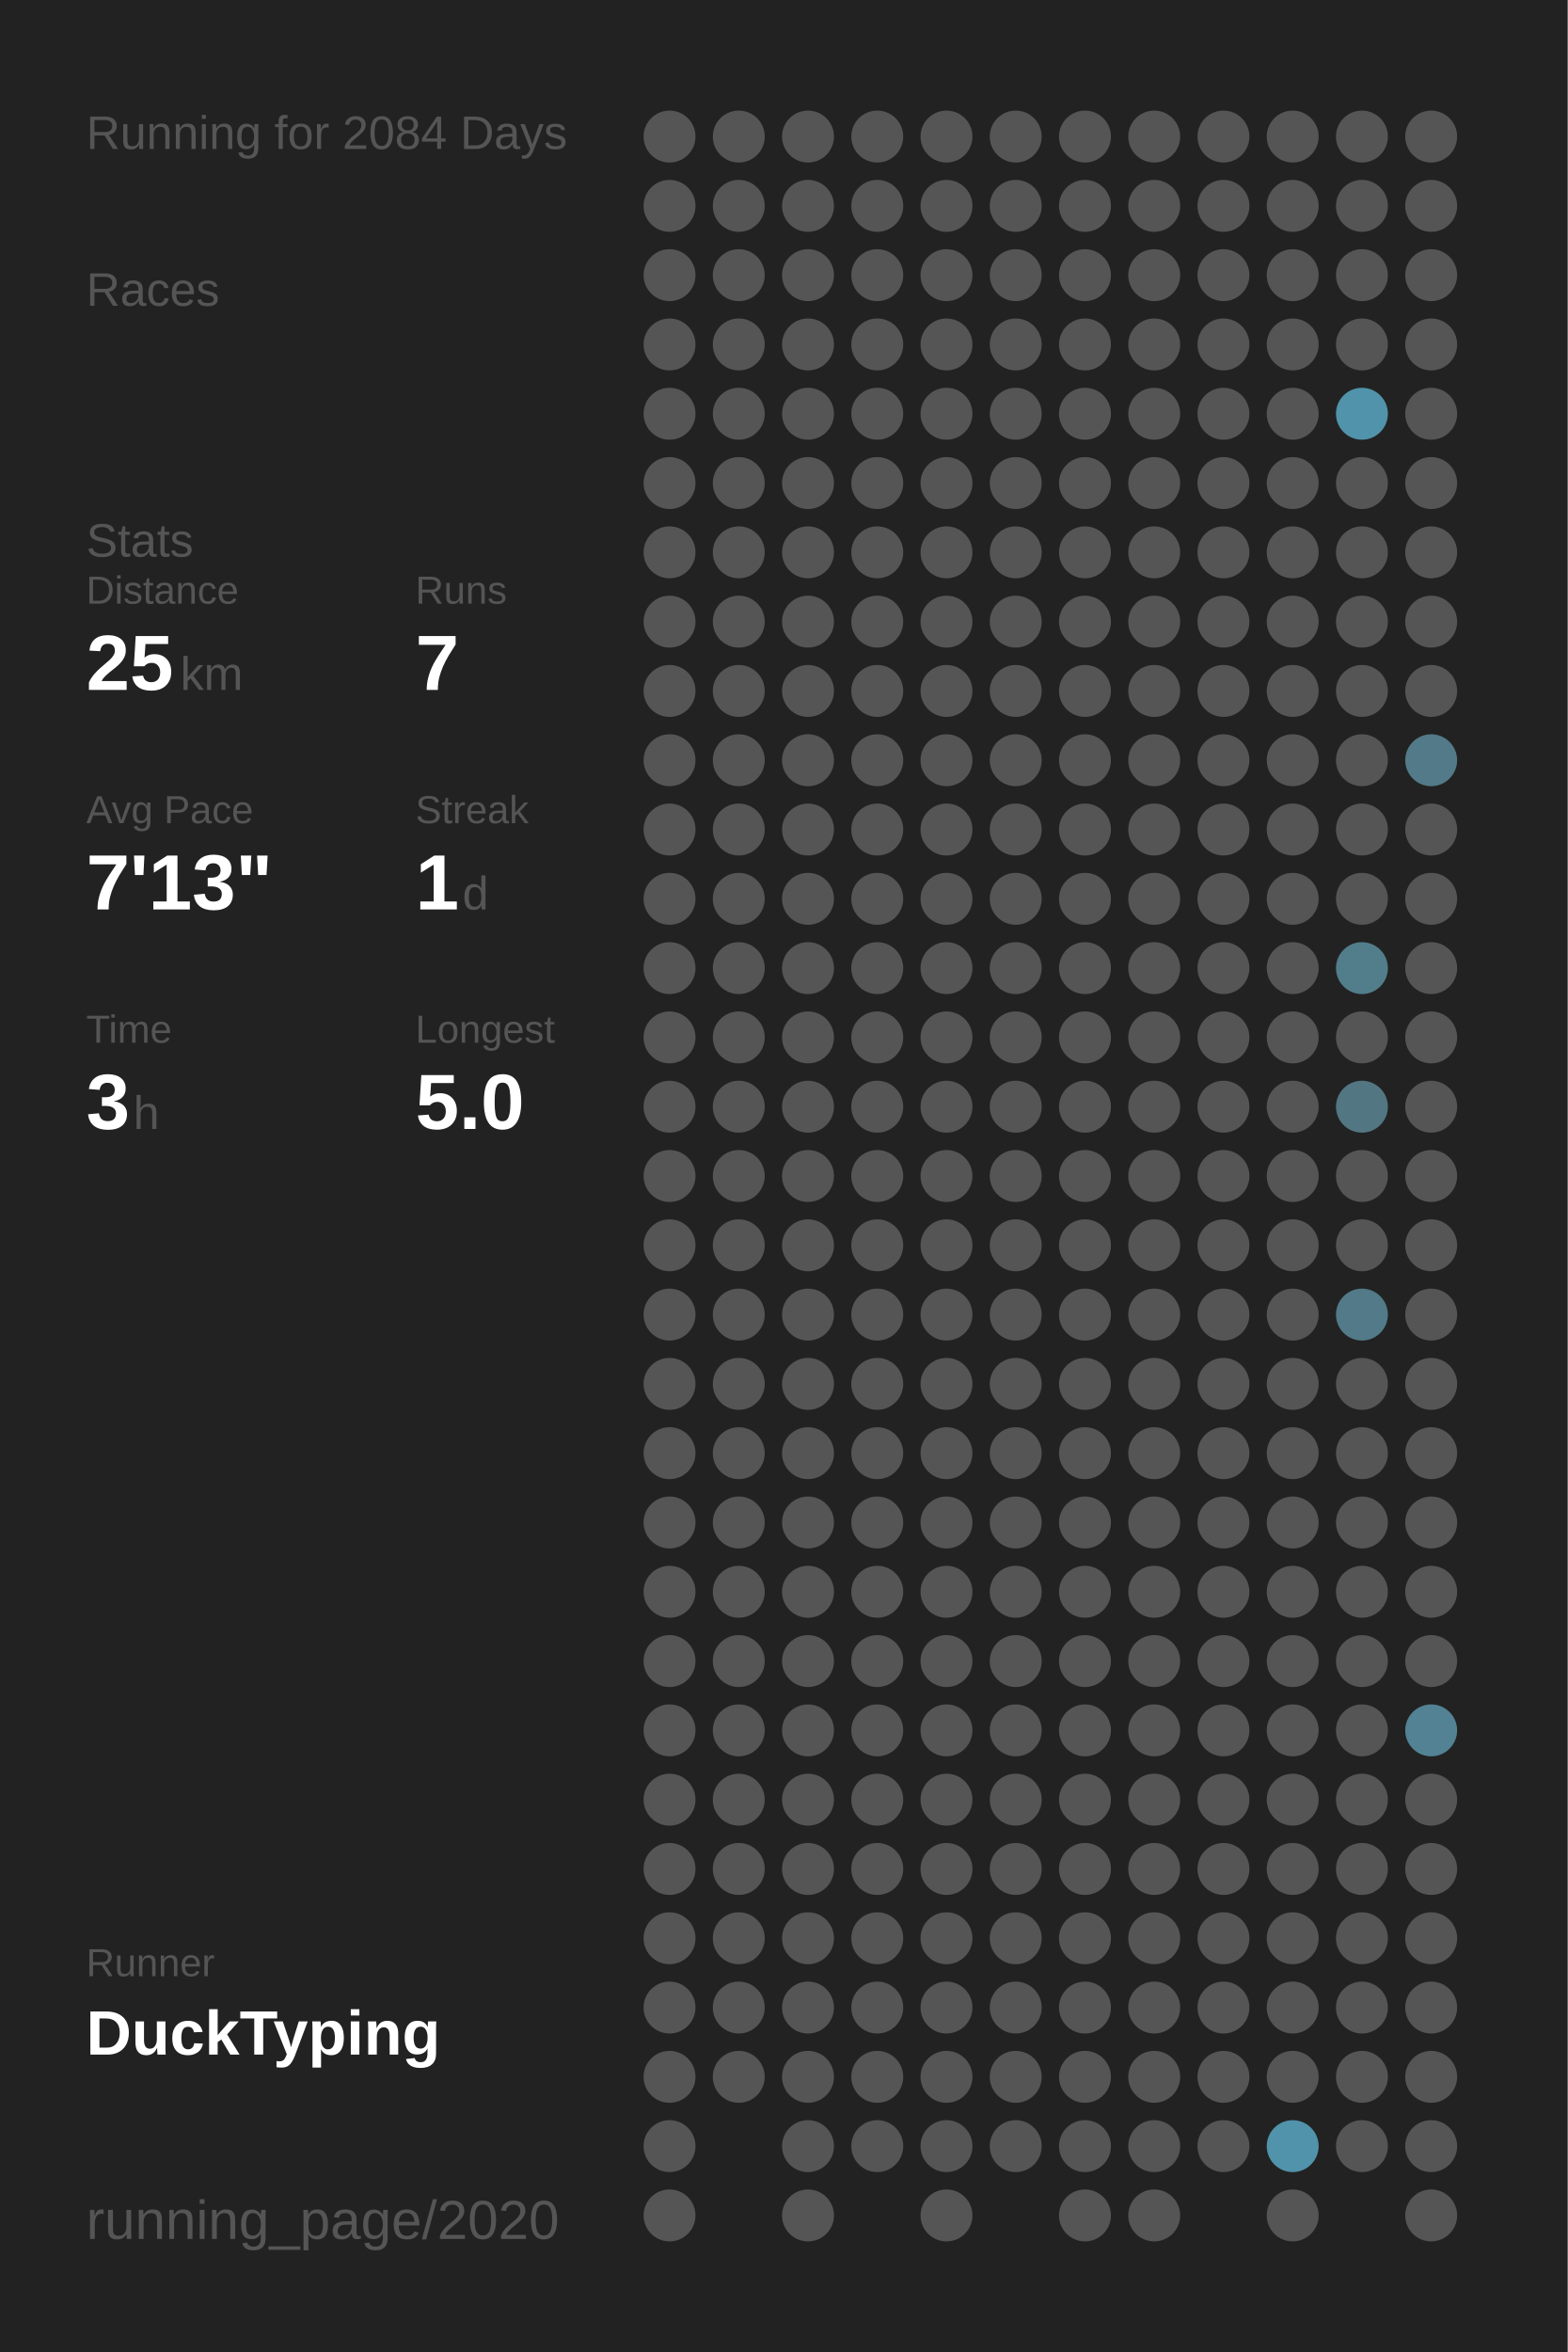
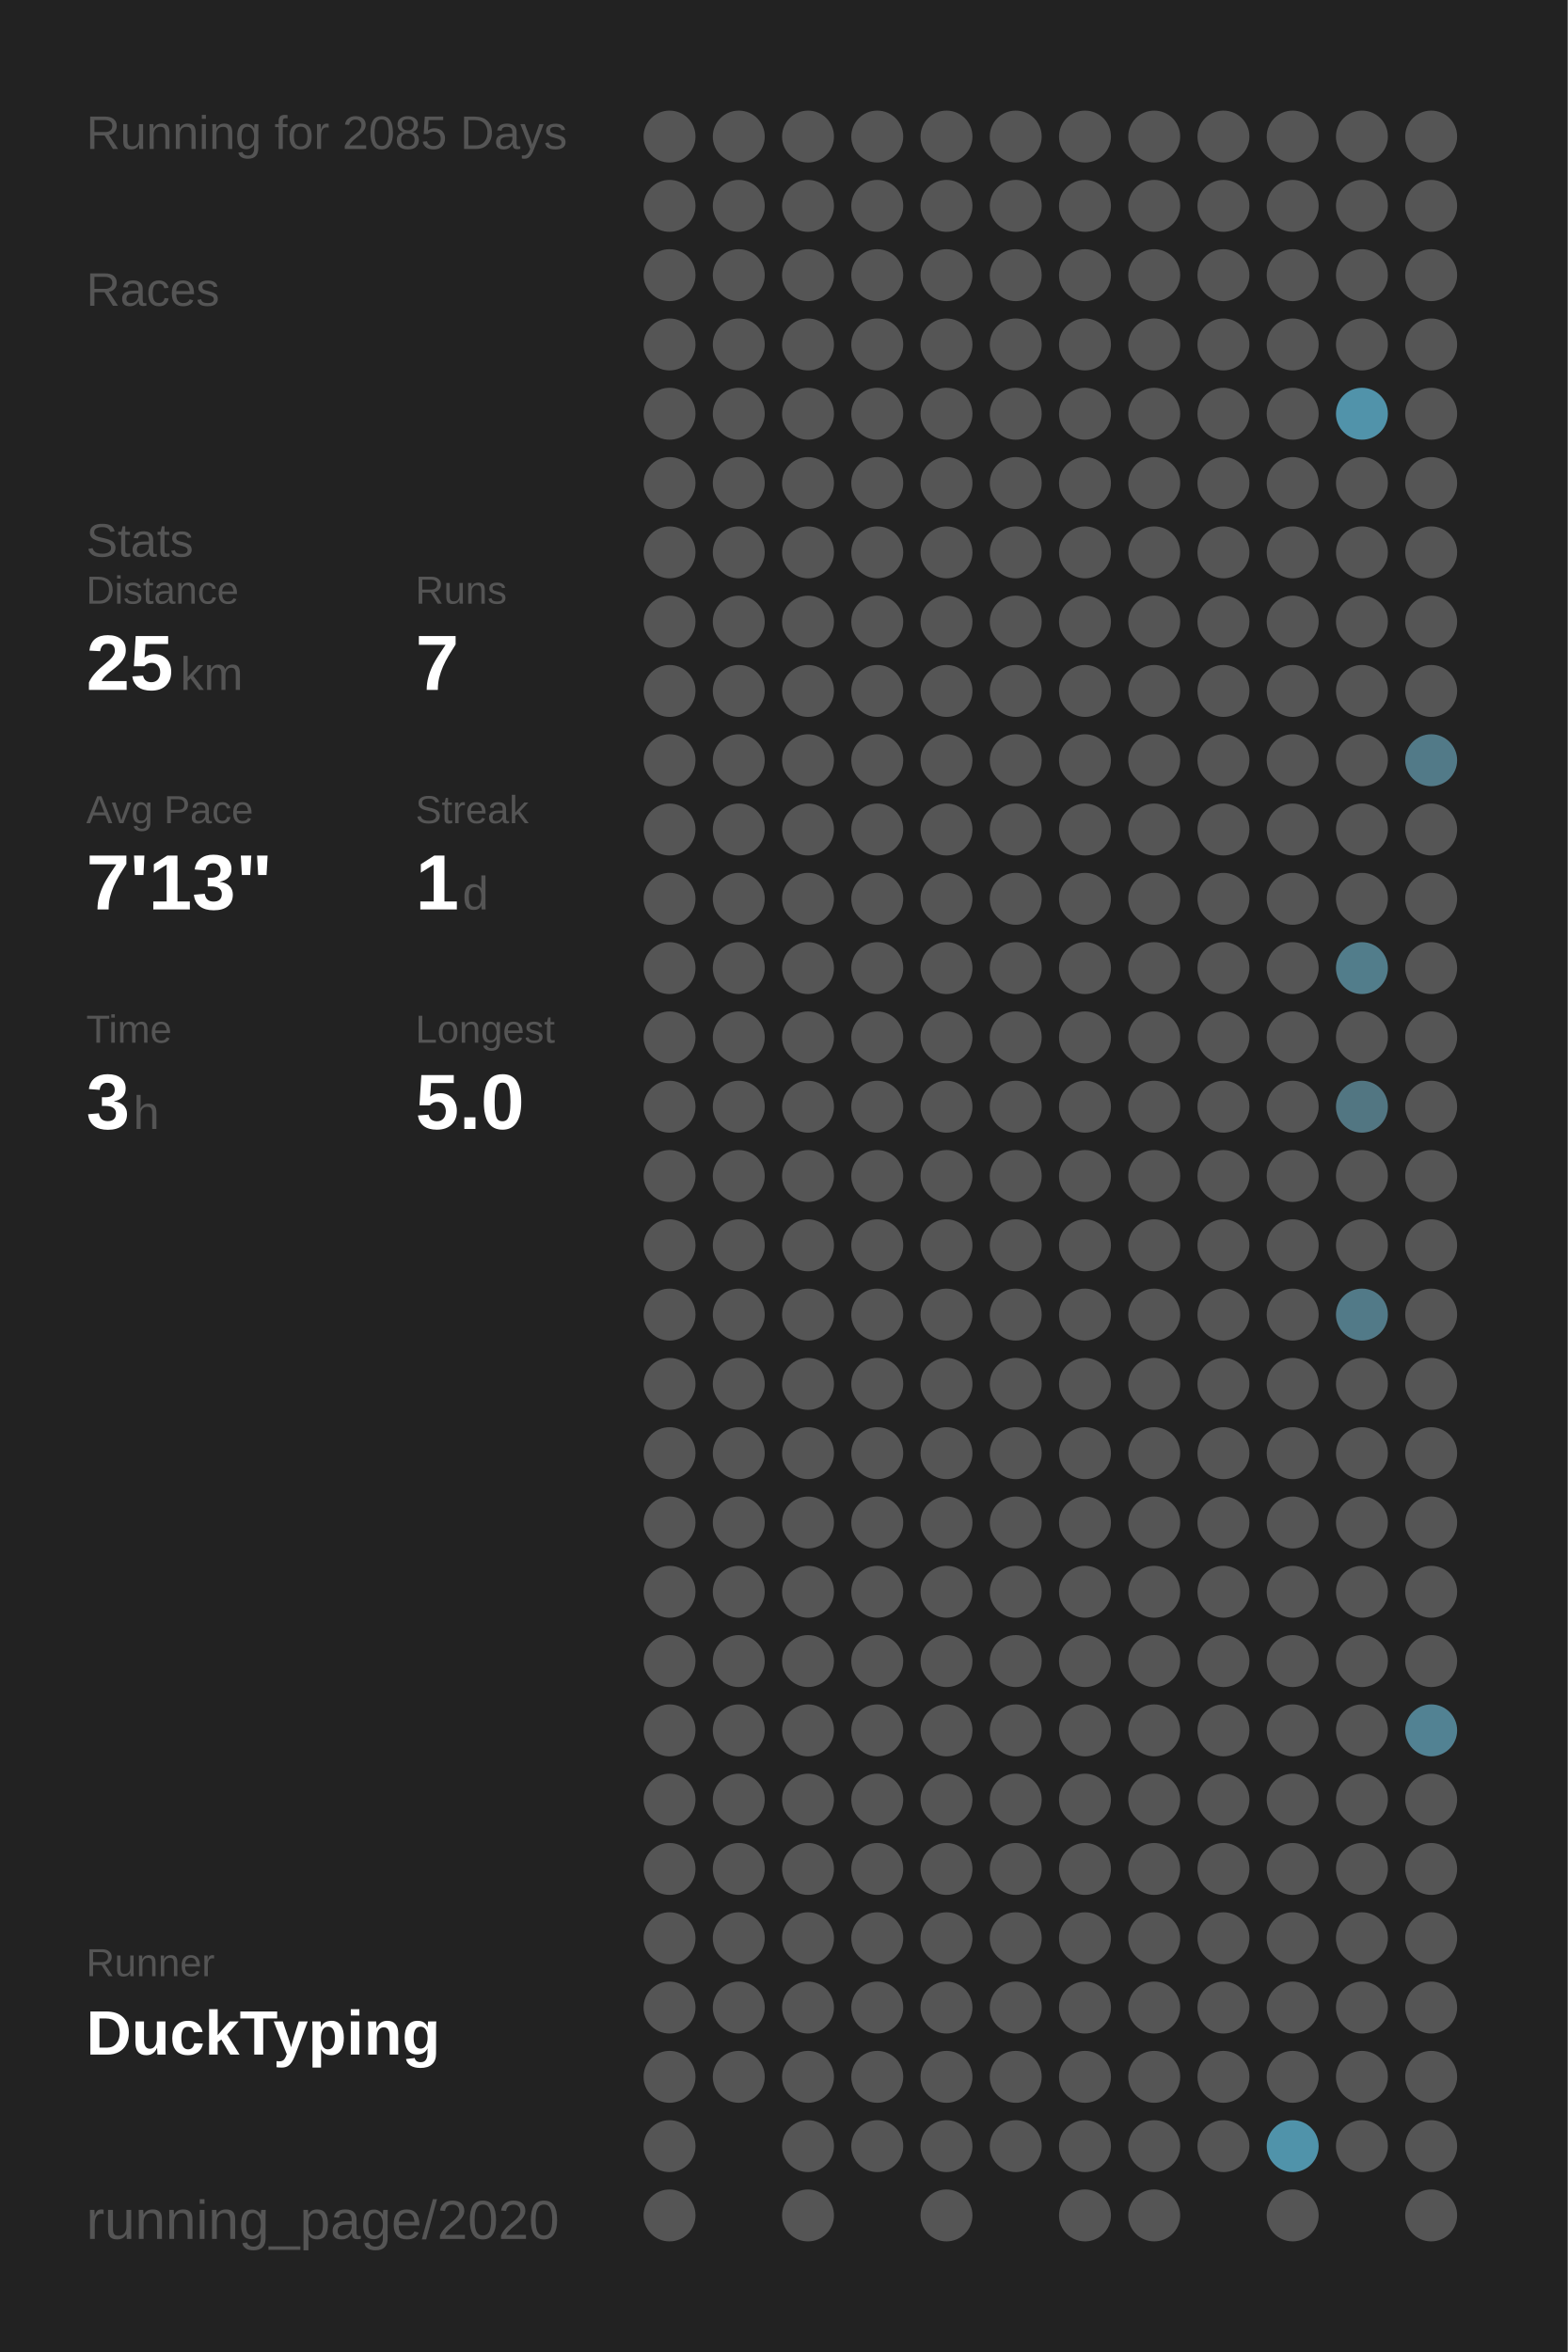
<svg xmlns="http://www.w3.org/2000/svg" baseProfile="full" height="300mm" version="1.1" viewBox="0,0,200,300" width="200mm">
  <defs />
  <rect fill="#222222" height="300" width="200" x="0" y="0" />
-   <text fill="#555555" style="font-size:6px; font-family:Arial;" x="11" y="19">Running for 2084 Days</text>
+   <text fill="#555555" style="font-size:6px; font-family:Arial;" x="11" y="19">Running for 2085 Days</text>
  <text fill="#555555" style="font-size:6px; font-family:Arial;" x="11" y="39">Races</text>
  <text fill="#555555" style="font-size:6px; font-family:Arial;" x="11" y="71">Stats</text>
  <text fill="#555555" style="font-size:5px; font-family:Arial;" x="11" y="77">Distance</text>
  <text fill="#FFFFFF" style="font-size:10px; font-family:Arial; font-weight:bold;" x="11" y="88">25</text>
  <text fill="#555555" style="font-size:6px; font-family:Arial;" x="23" y="88">km</text>
  <text fill="#555555" style="font-size:5px; font-family:Arial;" x="53" y="77">Runs</text>
  <text fill="#FFFFFF" style="font-size:10px; font-family:Arial; font-weight:bold;" x="53" y="88">7</text>
  <text fill="#555555" style="font-size:5px; font-family:Arial;" x="11" y="105">Avg Pace</text>
  <text fill="#FFFFFF" style="font-size:10px; font-family:Arial; font-weight:bold;" x="11" y="116">7'13"</text>
  <text fill="#555555" style="font-size:5px; font-family:Arial;" x="53" y="105">Streak</text>
  <text fill="#FFFFFF" style="font-size:10px; font-family:Arial; font-weight:bold;" x="53" y="116">1</text>
  <text fill="#555555" style="font-size:6px; font-family:Arial;" x="59" y="116">d</text>
  <text fill="#555555" style="font-size:5px; font-family:Arial;" x="11" y="133">Time</text>
  <text fill="#FFFFFF" style="font-size:10px; font-family:Arial; font-weight:bold;" x="11" y="144">3</text>
  <text fill="#555555" style="font-size:6px; font-family:Arial;" x="17" y="144">h</text>
  <text fill="#555555" style="font-size:5px; font-family:Arial;" x="53" y="133">Longest</text>
  <text fill="#FFFFFF" style="font-size:10px; font-family:Arial; font-weight:bold;" x="53" y="144">5.0</text>
  <text fill="#555555" style="font-size:5px; font-family:Arial;" x="11" y="252.065">Runner</text>
  <text fill="#FFFFFF" style="font-size:8px; font-family:Arial; font-weight:bold;" x="11" y="262.065">DuckTyping</text>
  <text fill="#555555" style="font-size:7px; font-family:Arial;" x="11" y="285.581">running_page/2020</text>
  <circle cx="85.417" cy="17.419" fill="#555555" r="3.312" />
  <circle cx="85.417" cy="26.258" fill="#555555" r="3.312" />
  <circle cx="85.417" cy="35.097" fill="#555555" r="3.312" />
  <circle cx="85.417" cy="43.935" fill="#555555" r="3.312" />
  <circle cx="85.417" cy="52.774" fill="#555555" r="3.312" />
  <circle cx="85.417" cy="61.613" fill="#555555" r="3.312" />
  <circle cx="85.417" cy="70.452" fill="#555555" r="3.312" />
  <circle cx="85.417" cy="79.29" fill="#555555" r="3.312" />
  <circle cx="85.417" cy="88.129" fill="#555555" r="3.312" />
  <circle cx="85.417" cy="96.968" fill="#555555" r="3.312" />
  <circle cx="85.417" cy="105.806" fill="#555555" r="3.312" />
  <circle cx="85.417" cy="114.645" fill="#555555" r="3.312" />
  <circle cx="85.417" cy="123.484" fill="#555555" r="3.312" />
  <circle cx="85.417" cy="132.323" fill="#555555" r="3.312" />
  <circle cx="85.417" cy="141.161" fill="#555555" r="3.312" />
  <circle cx="85.417" cy="150" fill="#555555" r="3.312" />
  <circle cx="85.417" cy="158.839" fill="#555555" r="3.312" />
  <circle cx="85.417" cy="167.677" fill="#555555" r="3.312" />
  <circle cx="85.417" cy="176.516" fill="#555555" r="3.312" />
  <circle cx="85.417" cy="185.355" fill="#555555" r="3.312" />
  <circle cx="85.417" cy="194.194" fill="#555555" r="3.312" />
  <circle cx="85.417" cy="203.032" fill="#555555" r="3.312" />
  <circle cx="85.417" cy="211.871" fill="#555555" r="3.312" />
  <circle cx="85.417" cy="220.71" fill="#555555" r="3.312" />
  <circle cx="85.417" cy="229.548" fill="#555555" r="3.312" />
  <circle cx="85.417" cy="238.387" fill="#555555" r="3.312" />
  <circle cx="85.417" cy="247.226" fill="#555555" r="3.312" />
  <circle cx="85.417" cy="256.065" fill="#555555" r="3.312" />
  <circle cx="85.417" cy="264.903" fill="#555555" r="3.312" />
  <circle cx="85.417" cy="273.742" fill="#555555" r="3.312" />
  <circle cx="85.417" cy="282.581" fill="#555555" r="3.312" />
  <circle cx="94.25" cy="17.419" fill="#555555" r="3.312" />
  <circle cx="94.25" cy="26.258" fill="#555555" r="3.312" />
  <circle cx="94.25" cy="35.097" fill="#555555" r="3.312" />
  <circle cx="94.25" cy="43.935" fill="#555555" r="3.312" />
  <circle cx="94.25" cy="52.774" fill="#555555" r="3.312" />
  <circle cx="94.25" cy="61.613" fill="#555555" r="3.312" />
  <circle cx="94.25" cy="70.452" fill="#555555" r="3.312" />
  <circle cx="94.25" cy="79.29" fill="#555555" r="3.312" />
  <circle cx="94.25" cy="88.129" fill="#555555" r="3.312" />
  <circle cx="94.25" cy="96.968" fill="#555555" r="3.312" />
  <circle cx="94.25" cy="105.806" fill="#555555" r="3.312" />
  <circle cx="94.25" cy="114.645" fill="#555555" r="3.312" />
  <circle cx="94.25" cy="123.484" fill="#555555" r="3.312" />
  <circle cx="94.25" cy="132.323" fill="#555555" r="3.312" />
  <circle cx="94.25" cy="141.161" fill="#555555" r="3.312" />
  <circle cx="94.25" cy="150" fill="#555555" r="3.312" />
  <circle cx="94.25" cy="158.839" fill="#555555" r="3.312" />
  <circle cx="94.25" cy="167.677" fill="#555555" r="3.312" />
  <circle cx="94.25" cy="176.516" fill="#555555" r="3.312" />
  <circle cx="94.25" cy="185.355" fill="#555555" r="3.312" />
  <circle cx="94.25" cy="194.194" fill="#555555" r="3.312" />
  <circle cx="94.25" cy="203.032" fill="#555555" r="3.312" />
  <circle cx="94.25" cy="211.871" fill="#555555" r="3.312" />
  <circle cx="94.25" cy="220.71" fill="#555555" r="3.312" />
  <circle cx="94.25" cy="229.548" fill="#555555" r="3.312" />
  <circle cx="94.25" cy="238.387" fill="#555555" r="3.312" />
  <circle cx="94.25" cy="247.226" fill="#555555" r="3.312" />
  <circle cx="94.25" cy="256.065" fill="#555555" r="3.312" />
  <circle cx="94.25" cy="264.903" fill="#555555" r="3.312" />
  <circle cx="103.083" cy="17.419" fill="#555555" r="3.312" />
  <circle cx="103.083" cy="26.258" fill="#555555" r="3.312" />
  <circle cx="103.083" cy="35.097" fill="#555555" r="3.312" />
  <circle cx="103.083" cy="43.935" fill="#555555" r="3.312" />
  <circle cx="103.083" cy="52.774" fill="#555555" r="3.312" />
  <circle cx="103.083" cy="61.613" fill="#555555" r="3.312" />
  <circle cx="103.083" cy="70.452" fill="#555555" r="3.312" />
  <circle cx="103.083" cy="79.29" fill="#555555" r="3.312" />
  <circle cx="103.083" cy="88.129" fill="#555555" r="3.312" />
  <circle cx="103.083" cy="96.968" fill="#555555" r="3.312" />
  <circle cx="103.083" cy="105.806" fill="#555555" r="3.312" />
  <circle cx="103.083" cy="114.645" fill="#555555" r="3.312" />
  <circle cx="103.083" cy="123.484" fill="#555555" r="3.312" />
  <circle cx="103.083" cy="132.323" fill="#555555" r="3.312" />
  <circle cx="103.083" cy="141.161" fill="#555555" r="3.312" />
  <circle cx="103.083" cy="150" fill="#555555" r="3.312" />
  <circle cx="103.083" cy="158.839" fill="#555555" r="3.312" />
  <circle cx="103.083" cy="167.677" fill="#555555" r="3.312" />
  <circle cx="103.083" cy="176.516" fill="#555555" r="3.312" />
  <circle cx="103.083" cy="185.355" fill="#555555" r="3.312" />
  <circle cx="103.083" cy="194.194" fill="#555555" r="3.312" />
  <circle cx="103.083" cy="203.032" fill="#555555" r="3.312" />
  <circle cx="103.083" cy="211.871" fill="#555555" r="3.312" />
  <circle cx="103.083" cy="220.71" fill="#555555" r="3.312" />
  <circle cx="103.083" cy="229.548" fill="#555555" r="3.312" />
  <circle cx="103.083" cy="238.387" fill="#555555" r="3.312" />
  <circle cx="103.083" cy="247.226" fill="#555555" r="3.312" />
  <circle cx="103.083" cy="256.065" fill="#555555" r="3.312" />
  <circle cx="103.083" cy="264.903" fill="#555555" r="3.312" />
  <circle cx="103.083" cy="273.742" fill="#555555" r="3.312" />
  <circle cx="103.083" cy="282.581" fill="#555555" r="3.312" />
  <circle cx="111.917" cy="17.419" fill="#555555" r="3.312" />
  <circle cx="111.917" cy="26.258" fill="#555555" r="3.312" />
  <circle cx="111.917" cy="35.097" fill="#555555" r="3.312" />
  <circle cx="111.917" cy="43.935" fill="#555555" r="3.312" />
  <circle cx="111.917" cy="52.774" fill="#555555" r="3.312" />
  <circle cx="111.917" cy="61.613" fill="#555555" r="3.312" />
  <circle cx="111.917" cy="70.452" fill="#555555" r="3.312" />
  <circle cx="111.917" cy="79.29" fill="#555555" r="3.312" />
  <circle cx="111.917" cy="88.129" fill="#555555" r="3.312" />
  <circle cx="111.917" cy="96.968" fill="#555555" r="3.312" />
  <circle cx="111.917" cy="105.806" fill="#555555" r="3.312" />
  <circle cx="111.917" cy="114.645" fill="#555555" r="3.312" />
  <circle cx="111.917" cy="123.484" fill="#555555" r="3.312" />
  <circle cx="111.917" cy="132.323" fill="#555555" r="3.312" />
  <circle cx="111.917" cy="141.161" fill="#555555" r="3.312" />
  <circle cx="111.917" cy="150" fill="#555555" r="3.312" />
  <circle cx="111.917" cy="158.839" fill="#555555" r="3.312" />
  <circle cx="111.917" cy="167.677" fill="#555555" r="3.312" />
  <circle cx="111.917" cy="176.516" fill="#555555" r="3.312" />
  <circle cx="111.917" cy="185.355" fill="#555555" r="3.312" />
  <circle cx="111.917" cy="194.194" fill="#555555" r="3.312" />
  <circle cx="111.917" cy="203.032" fill="#555555" r="3.312" />
  <circle cx="111.917" cy="211.871" fill="#555555" r="3.312" />
  <circle cx="111.917" cy="220.71" fill="#555555" r="3.312" />
  <circle cx="111.917" cy="229.548" fill="#555555" r="3.312" />
  <circle cx="111.917" cy="238.387" fill="#555555" r="3.312" />
  <circle cx="111.917" cy="247.226" fill="#555555" r="3.312" />
  <circle cx="111.917" cy="256.065" fill="#555555" r="3.312" />
  <circle cx="111.917" cy="264.903" fill="#555555" r="3.312" />
  <circle cx="111.917" cy="273.742" fill="#555555" r="3.312" />
  <circle cx="120.75" cy="17.419" fill="#555555" r="3.312" />
  <circle cx="120.75" cy="26.258" fill="#555555" r="3.312" />
  <circle cx="120.75" cy="35.097" fill="#555555" r="3.312" />
  <circle cx="120.75" cy="43.935" fill="#555555" r="3.312" />
  <circle cx="120.75" cy="52.774" fill="#555555" r="3.312" />
  <circle cx="120.75" cy="61.613" fill="#555555" r="3.312" />
  <circle cx="120.75" cy="70.452" fill="#555555" r="3.312" />
  <circle cx="120.75" cy="79.29" fill="#555555" r="3.312" />
  <circle cx="120.75" cy="88.129" fill="#555555" r="3.312" />
  <circle cx="120.75" cy="96.968" fill="#555555" r="3.312" />
  <circle cx="120.75" cy="105.806" fill="#555555" r="3.312" />
  <circle cx="120.75" cy="114.645" fill="#555555" r="3.312" />
  <circle cx="120.75" cy="123.484" fill="#555555" r="3.312" />
  <circle cx="120.75" cy="132.323" fill="#555555" r="3.312" />
  <circle cx="120.75" cy="141.161" fill="#555555" r="3.312" />
  <circle cx="120.75" cy="150" fill="#555555" r="3.312" />
  <circle cx="120.75" cy="158.839" fill="#555555" r="3.312" />
  <circle cx="120.75" cy="167.677" fill="#555555" r="3.312" />
  <circle cx="120.75" cy="176.516" fill="#555555" r="3.312" />
  <circle cx="120.75" cy="185.355" fill="#555555" r="3.312" />
  <circle cx="120.75" cy="194.194" fill="#555555" r="3.312" />
  <circle cx="120.75" cy="203.032" fill="#555555" r="3.312" />
  <circle cx="120.75" cy="211.871" fill="#555555" r="3.312" />
  <circle cx="120.75" cy="220.71" fill="#555555" r="3.312" />
  <circle cx="120.75" cy="229.548" fill="#555555" r="3.312" />
  <circle cx="120.75" cy="238.387" fill="#555555" r="3.312" />
  <circle cx="120.75" cy="247.226" fill="#555555" r="3.312" />
  <circle cx="120.75" cy="256.065" fill="#555555" r="3.312" />
  <circle cx="120.75" cy="264.903" fill="#555555" r="3.312" />
  <circle cx="120.75" cy="273.742" fill="#555555" r="3.312" />
  <circle cx="120.75" cy="282.581" fill="#555555" r="3.312" />
  <circle cx="129.583" cy="17.419" fill="#555555" r="3.312" />
  <circle cx="129.583" cy="26.258" fill="#555555" r="3.312" />
  <circle cx="129.583" cy="35.097" fill="#555555" r="3.312" />
  <circle cx="129.583" cy="43.935" fill="#555555" r="3.312" />
  <circle cx="129.583" cy="52.774" fill="#555555" r="3.312" />
  <circle cx="129.583" cy="61.613" fill="#555555" r="3.312" />
  <circle cx="129.583" cy="70.452" fill="#555555" r="3.312" />
  <circle cx="129.583" cy="79.29" fill="#555555" r="3.312" />
  <circle cx="129.583" cy="88.129" fill="#555555" r="3.312" />
  <circle cx="129.583" cy="96.968" fill="#555555" r="3.312" />
  <circle cx="129.583" cy="105.806" fill="#555555" r="3.312" />
  <circle cx="129.583" cy="114.645" fill="#555555" r="3.312" />
  <circle cx="129.583" cy="123.484" fill="#555555" r="3.312" />
  <circle cx="129.583" cy="132.323" fill="#555555" r="3.312" />
  <circle cx="129.583" cy="141.161" fill="#555555" r="3.312" />
  <circle cx="129.583" cy="150" fill="#555555" r="3.312" />
  <circle cx="129.583" cy="158.839" fill="#555555" r="3.312" />
  <circle cx="129.583" cy="167.677" fill="#555555" r="3.312" />
  <circle cx="129.583" cy="176.516" fill="#555555" r="3.312" />
  <circle cx="129.583" cy="185.355" fill="#555555" r="3.312" />
  <circle cx="129.583" cy="194.194" fill="#555555" r="3.312" />
  <circle cx="129.583" cy="203.032" fill="#555555" r="3.312" />
  <circle cx="129.583" cy="211.871" fill="#555555" r="3.312" />
  <circle cx="129.583" cy="220.71" fill="#555555" r="3.312" />
  <circle cx="129.583" cy="229.548" fill="#555555" r="3.312" />
  <circle cx="129.583" cy="238.387" fill="#555555" r="3.312" />
  <circle cx="129.583" cy="247.226" fill="#555555" r="3.312" />
  <circle cx="129.583" cy="256.065" fill="#555555" r="3.312" />
  <circle cx="129.583" cy="264.903" fill="#555555" r="3.312" />
  <circle cx="129.583" cy="273.742" fill="#555555" r="3.312" />
  <circle cx="138.417" cy="17.419" fill="#555555" r="3.312" />
  <circle cx="138.417" cy="26.258" fill="#555555" r="3.312" />
  <circle cx="138.417" cy="35.097" fill="#555555" r="3.312" />
  <circle cx="138.417" cy="43.935" fill="#555555" r="3.312" />
  <circle cx="138.417" cy="52.774" fill="#555555" r="3.312" />
  <circle cx="138.417" cy="61.613" fill="#555555" r="3.312" />
  <circle cx="138.417" cy="70.452" fill="#555555" r="3.312" />
  <circle cx="138.417" cy="79.29" fill="#555555" r="3.312" />
  <circle cx="138.417" cy="88.129" fill="#555555" r="3.312" />
  <circle cx="138.417" cy="96.968" fill="#555555" r="3.312" />
  <circle cx="138.417" cy="105.806" fill="#555555" r="3.312" />
  <circle cx="138.417" cy="114.645" fill="#555555" r="3.312" />
  <circle cx="138.417" cy="123.484" fill="#555555" r="3.312" />
  <circle cx="138.417" cy="132.323" fill="#555555" r="3.312" />
  <circle cx="138.417" cy="141.161" fill="#555555" r="3.312" />
  <circle cx="138.417" cy="150" fill="#555555" r="3.312" />
  <circle cx="138.417" cy="158.839" fill="#555555" r="3.312" />
  <circle cx="138.417" cy="167.677" fill="#555555" r="3.312" />
  <circle cx="138.417" cy="176.516" fill="#555555" r="3.312" />
  <circle cx="138.417" cy="185.355" fill="#555555" r="3.312" />
  <circle cx="138.417" cy="194.194" fill="#555555" r="3.312" />
  <circle cx="138.417" cy="203.032" fill="#555555" r="3.312" />
  <circle cx="138.417" cy="211.871" fill="#555555" r="3.312" />
  <circle cx="138.417" cy="220.71" fill="#555555" r="3.312" />
  <circle cx="138.417" cy="229.548" fill="#555555" r="3.312" />
  <circle cx="138.417" cy="238.387" fill="#555555" r="3.312" />
  <circle cx="138.417" cy="247.226" fill="#555555" r="3.312" />
  <circle cx="138.417" cy="256.065" fill="#555555" r="3.312" />
  <circle cx="138.417" cy="264.903" fill="#555555" r="3.312" />
  <circle cx="138.417" cy="273.742" fill="#555555" r="3.312" />
  <circle cx="138.417" cy="282.581" fill="#555555" r="3.312" />
  <circle cx="147.25" cy="17.419" fill="#555555" r="3.312" />
  <circle cx="147.25" cy="26.258" fill="#555555" r="3.312" />
  <circle cx="147.25" cy="35.097" fill="#555555" r="3.312" />
  <circle cx="147.25" cy="43.935" fill="#555555" r="3.312" />
  <circle cx="147.25" cy="52.774" fill="#555555" r="3.312" />
  <circle cx="147.25" cy="61.613" fill="#555555" r="3.312" />
  <circle cx="147.25" cy="70.452" fill="#555555" r="3.312" />
  <circle cx="147.25" cy="79.29" fill="#555555" r="3.312" />
  <circle cx="147.25" cy="88.129" fill="#555555" r="3.312" />
  <circle cx="147.25" cy="96.968" fill="#555555" r="3.312" />
  <circle cx="147.25" cy="105.806" fill="#555555" r="3.312" />
  <circle cx="147.25" cy="114.645" fill="#555555" r="3.312" />
  <circle cx="147.25" cy="123.484" fill="#555555" r="3.312" />
  <circle cx="147.25" cy="132.323" fill="#555555" r="3.312" />
  <circle cx="147.25" cy="141.161" fill="#555555" r="3.312" />
  <circle cx="147.25" cy="150" fill="#555555" r="3.312" />
  <circle cx="147.25" cy="158.839" fill="#555555" r="3.312" />
  <circle cx="147.25" cy="167.677" fill="#555555" r="3.312" />
  <circle cx="147.25" cy="176.516" fill="#555555" r="3.312" />
  <circle cx="147.25" cy="185.355" fill="#555555" r="3.312" />
  <circle cx="147.25" cy="194.194" fill="#555555" r="3.312" />
  <circle cx="147.25" cy="203.032" fill="#555555" r="3.312" />
  <circle cx="147.25" cy="211.871" fill="#555555" r="3.312" />
  <circle cx="147.25" cy="220.71" fill="#555555" r="3.312" />
  <circle cx="147.25" cy="229.548" fill="#555555" r="3.312" />
  <circle cx="147.25" cy="238.387" fill="#555555" r="3.312" />
  <circle cx="147.25" cy="247.226" fill="#555555" r="3.312" />
  <circle cx="147.25" cy="256.065" fill="#555555" r="3.312" />
  <circle cx="147.25" cy="264.903" fill="#555555" r="3.312" />
  <circle cx="147.25" cy="273.742" fill="#555555" r="3.312" />
  <circle cx="147.25" cy="282.581" fill="#555555" r="3.312" />
  <circle cx="156.083" cy="17.419" fill="#555555" r="3.312" />
  <circle cx="156.083" cy="26.258" fill="#555555" r="3.312" />
  <circle cx="156.083" cy="35.097" fill="#555555" r="3.312" />
  <circle cx="156.083" cy="43.935" fill="#555555" r="3.312" />
  <circle cx="156.083" cy="52.774" fill="#555555" r="3.312" />
  <circle cx="156.083" cy="61.613" fill="#555555" r="3.312" />
  <circle cx="156.083" cy="70.452" fill="#555555" r="3.312" />
  <circle cx="156.083" cy="79.29" fill="#555555" r="3.312" />
  <circle cx="156.083" cy="88.129" fill="#555555" r="3.312" />
  <circle cx="156.083" cy="96.968" fill="#555555" r="3.312" />
  <circle cx="156.083" cy="105.806" fill="#555555" r="3.312" />
  <circle cx="156.083" cy="114.645" fill="#555555" r="3.312" />
  <circle cx="156.083" cy="123.484" fill="#555555" r="3.312" />
  <circle cx="156.083" cy="132.323" fill="#555555" r="3.312" />
  <circle cx="156.083" cy="141.161" fill="#555555" r="3.312" />
  <circle cx="156.083" cy="150" fill="#555555" r="3.312" />
  <circle cx="156.083" cy="158.839" fill="#555555" r="3.312" />
  <circle cx="156.083" cy="167.677" fill="#555555" r="3.312" />
  <circle cx="156.083" cy="176.516" fill="#555555" r="3.312" />
  <circle cx="156.083" cy="185.355" fill="#555555" r="3.312" />
  <circle cx="156.083" cy="194.194" fill="#555555" r="3.312" />
  <circle cx="156.083" cy="203.032" fill="#555555" r="3.312" />
  <circle cx="156.083" cy="211.871" fill="#555555" r="3.312" />
  <circle cx="156.083" cy="220.71" fill="#555555" r="3.312" />
  <circle cx="156.083" cy="229.548" fill="#555555" r="3.312" />
  <circle cx="156.083" cy="238.387" fill="#555555" r="3.312" />
  <circle cx="156.083" cy="247.226" fill="#555555" r="3.312" />
  <circle cx="156.083" cy="256.065" fill="#555555" r="3.312" />
  <circle cx="156.083" cy="264.903" fill="#555555" r="3.312" />
  <circle cx="156.083" cy="273.742" fill="#555555" r="3.312" />
  <circle cx="164.917" cy="17.419" fill="#555555" r="3.312" />
  <circle cx="164.917" cy="26.258" fill="#555555" r="3.312" />
  <circle cx="164.917" cy="35.097" fill="#555555" r="3.312" />
  <circle cx="164.917" cy="43.935" fill="#555555" r="3.312" />
  <circle cx="164.917" cy="52.774" fill="#555555" r="3.312" />
  <circle cx="164.917" cy="61.613" fill="#555555" r="3.312" />
  <circle cx="164.917" cy="70.452" fill="#555555" r="3.312" />
  <circle cx="164.917" cy="79.29" fill="#555555" r="3.312" />
  <circle cx="164.917" cy="88.129" fill="#555555" r="3.312" />
  <circle cx="164.917" cy="96.968" fill="#555555" r="3.312" />
  <circle cx="164.917" cy="105.806" fill="#555555" r="3.312" />
  <circle cx="164.917" cy="114.645" fill="#555555" r="3.312" />
  <circle cx="164.917" cy="123.484" fill="#555555" r="3.312" />
  <circle cx="164.917" cy="132.323" fill="#555555" r="3.312" />
  <circle cx="164.917" cy="141.161" fill="#555555" r="3.312" />
  <circle cx="164.917" cy="150" fill="#555555" r="3.312" />
  <circle cx="164.917" cy="158.839" fill="#555555" r="3.312" />
  <circle cx="164.917" cy="167.677" fill="#555555" r="3.312" />
  <circle cx="164.917" cy="176.516" fill="#555555" r="3.312" />
  <circle cx="164.917" cy="185.355" fill="#555555" r="3.312" />
  <circle cx="164.917" cy="194.194" fill="#555555" r="3.312" />
  <circle cx="164.917" cy="203.032" fill="#555555" r="3.312" />
  <circle cx="164.917" cy="211.871" fill="#555555" r="3.312" />
  <circle cx="164.917" cy="220.71" fill="#555555" r="3.312" />
  <circle cx="164.917" cy="229.548" fill="#555555" r="3.312" />
  <circle cx="164.917" cy="238.387" fill="#555555" r="3.312" />
  <circle cx="164.917" cy="247.226" fill="#555555" r="3.312" />
  <circle cx="164.917" cy="256.065" fill="#555555" r="3.312" />
  <circle cx="164.917" cy="264.903" fill="#555555" r="3.312" />
  <circle cx="164.917" cy="273.742" fill="#5093aa" r="3.312" />
  <circle cx="164.917" cy="282.581" fill="#555555" r="3.312" />
  <circle cx="173.75" cy="17.419" fill="#555555" r="3.312" />
  <circle cx="173.75" cy="26.258" fill="#555555" r="3.312" />
  <circle cx="173.75" cy="35.097" fill="#555555" r="3.312" />
  <circle cx="173.75" cy="43.935" fill="#555555" r="3.312" />
  <circle cx="173.75" cy="52.774" fill="#5193aa" r="3.312" />
  <circle cx="173.75" cy="61.613" fill="#555555" r="3.312" />
  <circle cx="173.75" cy="70.452" fill="#555555" r="3.312" />
  <circle cx="173.75" cy="79.29" fill="#555555" r="3.312" />
  <circle cx="173.75" cy="88.129" fill="#555555" r="3.312" />
  <circle cx="173.75" cy="96.968" fill="#555555" r="3.312" />
  <circle cx="173.75" cy="105.806" fill="#555555" r="3.312" />
  <circle cx="173.75" cy="114.645" fill="#555555" r="3.312" />
  <circle cx="173.75" cy="123.484" fill="#527d8b" r="3.312" />
  <circle cx="173.75" cy="132.323" fill="#555555" r="3.312" />
  <circle cx="173.75" cy="141.161" fill="#527682" r="3.312" />
  <circle cx="173.75" cy="150" fill="#555555" r="3.312" />
  <circle cx="173.75" cy="158.839" fill="#555555" r="3.312" />
  <circle cx="173.75" cy="167.677" fill="#527a88" r="3.312" />
  <circle cx="173.75" cy="176.516" fill="#555555" r="3.312" />
  <circle cx="173.75" cy="185.355" fill="#555555" r="3.312" />
  <circle cx="173.75" cy="194.194" fill="#555555" r="3.312" />
  <circle cx="173.75" cy="203.032" fill="#555555" r="3.312" />
  <circle cx="173.75" cy="211.871" fill="#555555" r="3.312" />
  <circle cx="173.75" cy="220.71" fill="#555555" r="3.312" />
  <circle cx="173.75" cy="229.548" fill="#555555" r="3.312" />
  <circle cx="173.75" cy="238.387" fill="#555555" r="3.312" />
  <circle cx="173.75" cy="247.226" fill="#555555" r="3.312" />
  <circle cx="173.75" cy="256.065" fill="#555555" r="3.312" />
  <circle cx="173.75" cy="264.903" fill="#555555" r="3.312" />
  <circle cx="173.75" cy="273.742" fill="#555555" r="3.312" />
  <circle cx="182.583" cy="17.419" fill="#555555" r="3.312" />
  <circle cx="182.583" cy="26.258" fill="#555555" r="3.312" />
  <circle cx="182.583" cy="35.097" fill="#555555" r="3.312" />
  <circle cx="182.583" cy="43.935" fill="#555555" r="3.312" />
  <circle cx="182.583" cy="52.774" fill="#555555" r="3.312" />
  <circle cx="182.583" cy="61.613" fill="#555555" r="3.312" />
  <circle cx="182.583" cy="70.452" fill="#555555" r="3.312" />
  <circle cx="182.583" cy="79.29" fill="#555555" r="3.312" />
  <circle cx="182.583" cy="88.129" fill="#555555" r="3.312" />
  <circle cx="182.583" cy="96.968" fill="#527a88" r="3.312" />
  <circle cx="182.583" cy="105.806" fill="#555555" r="3.312" />
  <circle cx="182.583" cy="114.645" fill="#555555" r="3.312" />
  <circle cx="182.583" cy="123.484" fill="#555555" r="3.312" />
  <circle cx="182.583" cy="132.323" fill="#555555" r="3.312" />
  <circle cx="182.583" cy="141.161" fill="#555555" r="3.312" />
  <circle cx="182.583" cy="150" fill="#555555" r="3.312" />
  <circle cx="182.583" cy="158.839" fill="#555555" r="3.312" />
  <circle cx="182.583" cy="167.677" fill="#555555" r="3.312" />
  <circle cx="182.583" cy="176.516" fill="#555555" r="3.312" />
  <circle cx="182.583" cy="185.355" fill="#555555" r="3.312" />
  <circle cx="182.583" cy="194.194" fill="#555555" r="3.312" />
  <circle cx="182.583" cy="203.032" fill="#555555" r="3.312" />
  <circle cx="182.583" cy="211.871" fill="#555555" r="3.312" />
  <circle cx="182.583" cy="220.71" fill="#528293" r="3.312" />
  <circle cx="182.583" cy="229.548" fill="#555555" r="3.312" />
  <circle cx="182.583" cy="238.387" fill="#555555" r="3.312" />
  <circle cx="182.583" cy="247.226" fill="#555555" r="3.312" />
  <circle cx="182.583" cy="256.065" fill="#555555" r="3.312" />
  <circle cx="182.583" cy="264.903" fill="#555555" r="3.312" />
  <circle cx="182.583" cy="273.742" fill="#555555" r="3.312" />
  <circle cx="182.583" cy="282.581" fill="#555555" r="3.312" />
</svg>
